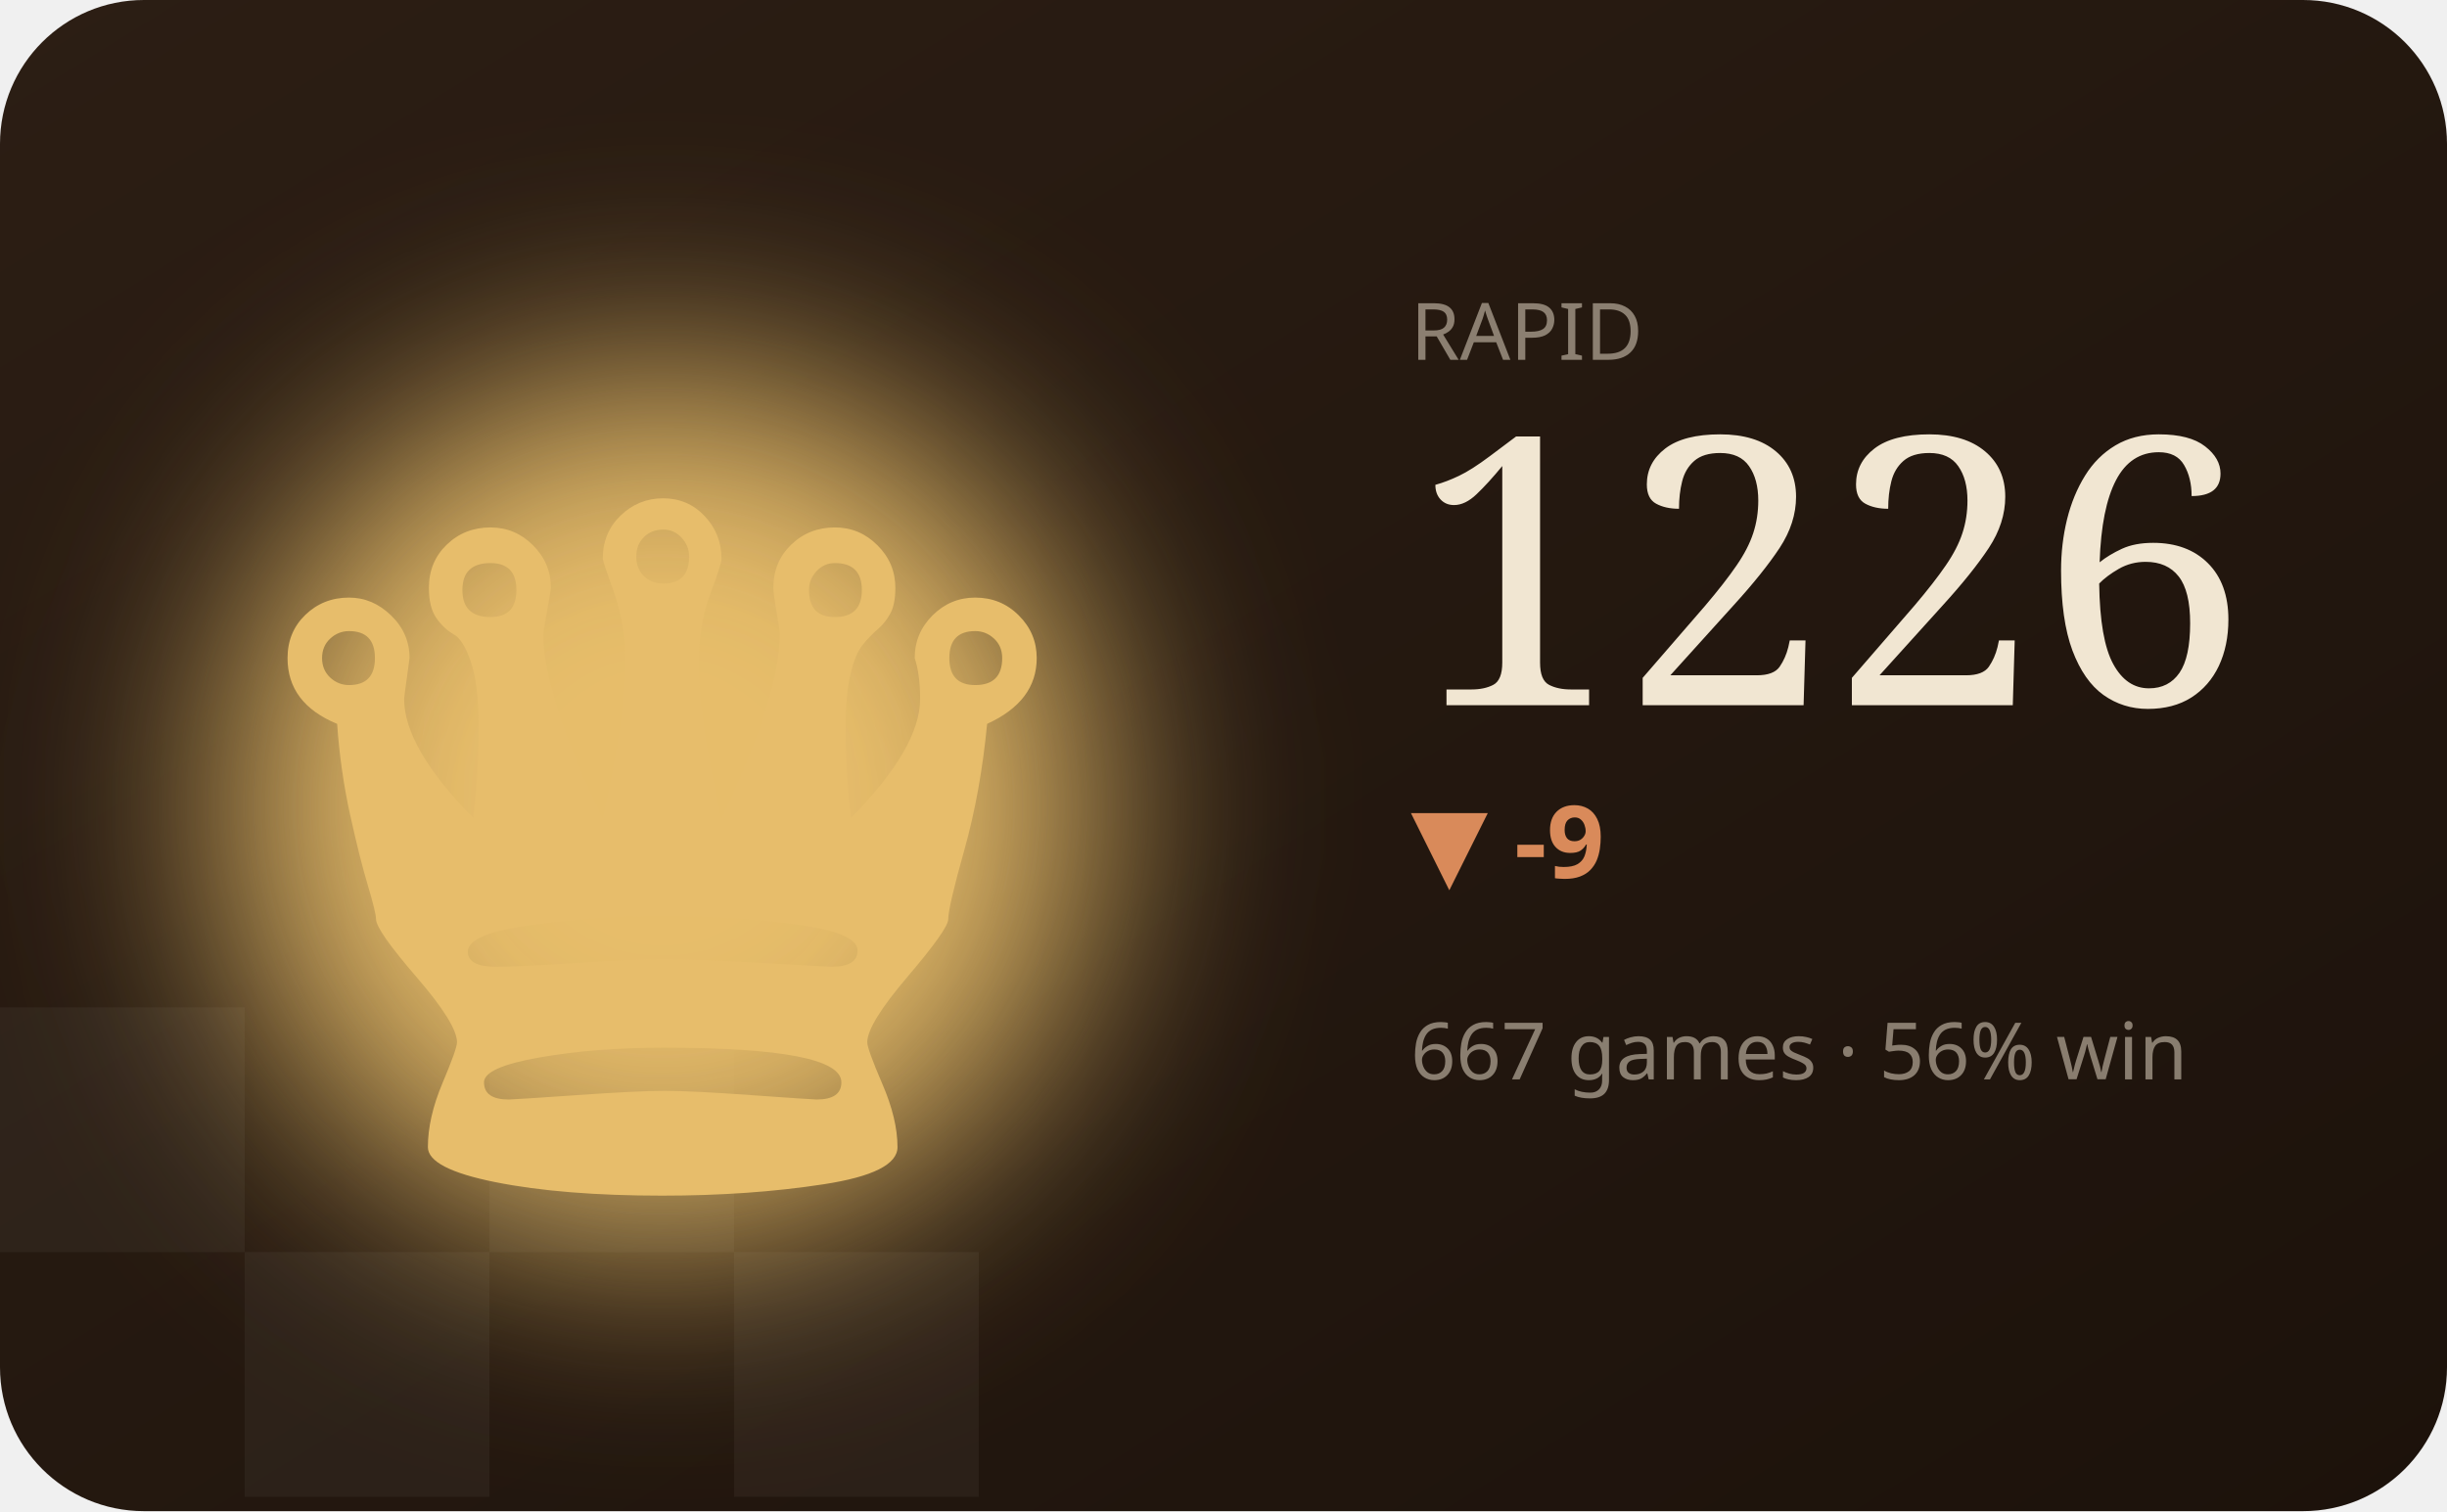
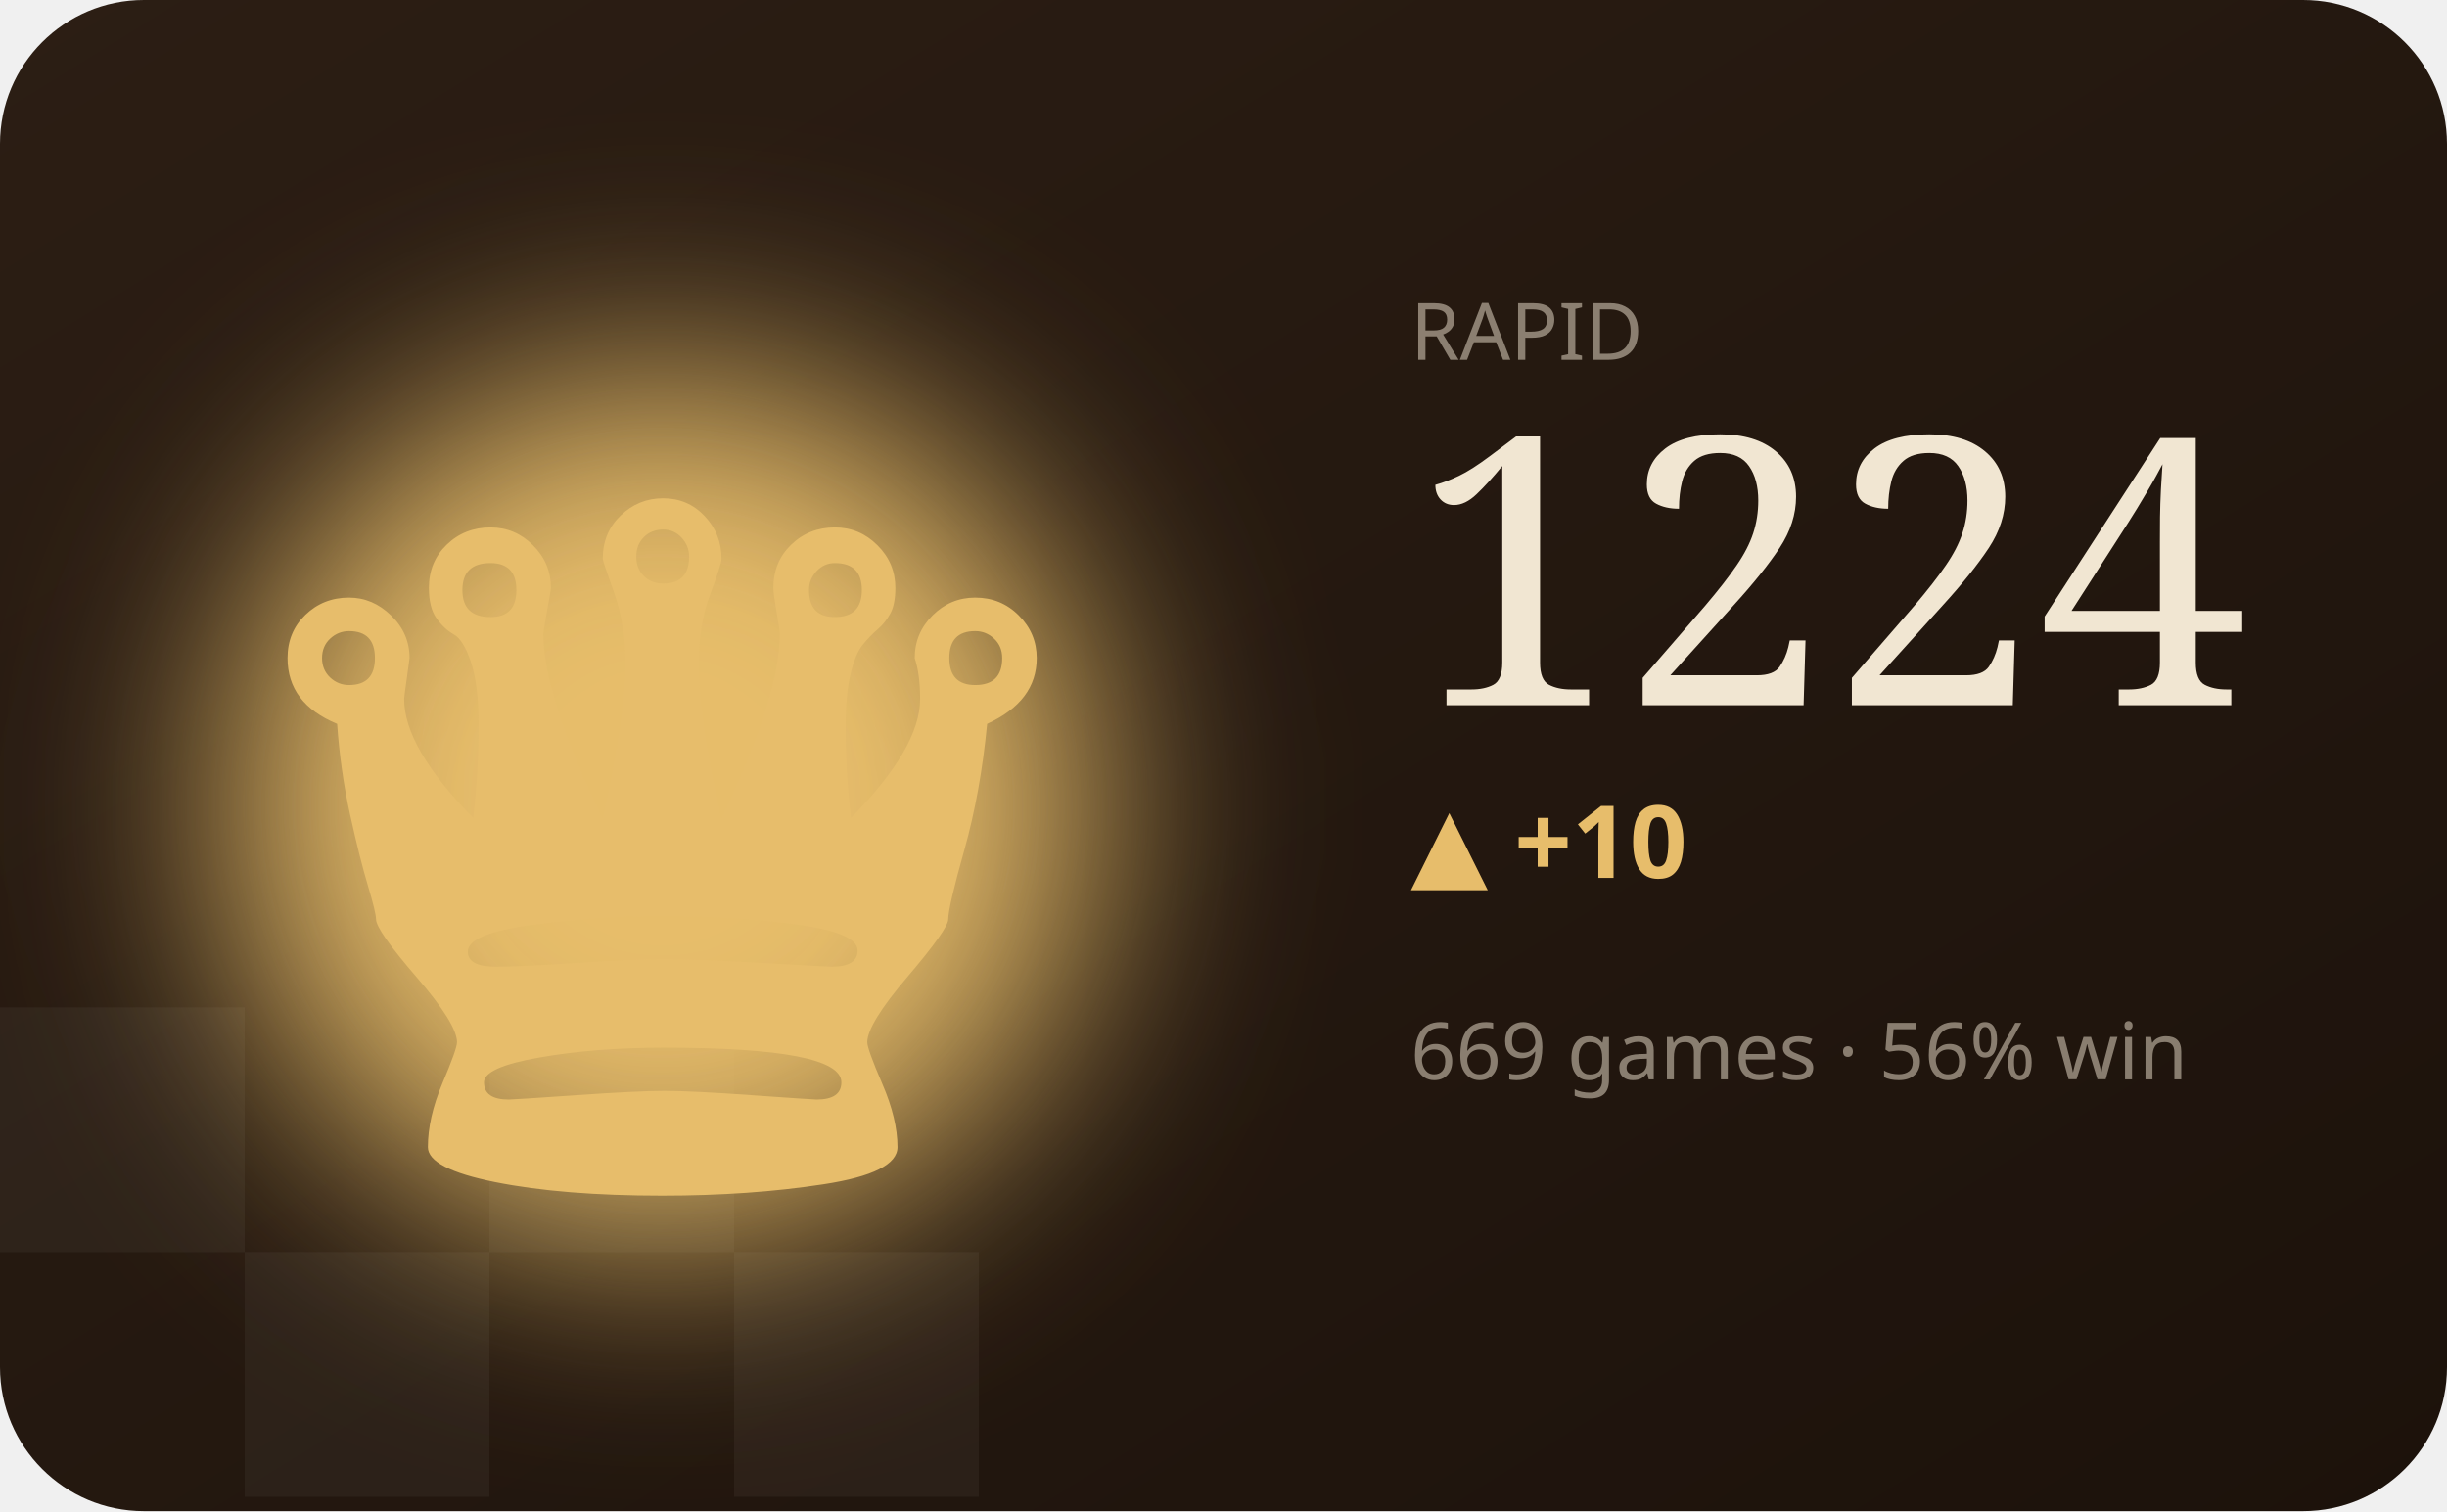
<svg xmlns="http://www.w3.org/2000/svg" viewBox="0 0 340 210" width="340" height="210" role="img" aria-label="RAPID hero">
  <defs>
    <filter id="bC" x="-60%" y="-60%" width="220%" height="220%">
      <feGaussianBlur stdDeviation="16" />
    </filter>
    <linearGradient id="wC" x1="0" y1="0" x2="1" y2="1">
      <stop offset="0" stop-color="#2c1e14" />
      <stop offset="1" stop-color="#1c120b" />
    </linearGradient>
  </defs>
  <style>text{fill:#f1e6d2}.bg{fill:#241811}.acc{fill:#e7bd6b}.ln{stroke:#e7bd6b}.area{fill:#e7bd6b;opacity:.12}.peak{stroke:#e7bd6b;opacity:.32}.chip{fill:#e7bd6b;opacity:.14}.down{fill:#d98a5a}.sq{fill:#fff;opacity:.045}svg{font-family:'Space Grotesk',system-ui,sans-serif}.lbl{font-weight:600;font-size:11px;letter-spacing:.16em}.big{font-weight:700;font-size:34px;letter-spacing:-.02em}.mid{font-weight:600;font-size:14px}.mut{font-weight:500;font-size:11px;opacity:.5}.ser{font-family:'Instrument Serif',serif;font-weight:400;letter-spacing:0}.mono{font-family:'JetBrains Mono',monospace}.ln{fill:none;stroke-width:2.5;stroke-linecap:round;stroke-linejoin:round}.thin{stroke-width:1.6}.draw{stroke-dasharray:1200;stroke-dashoffset:1200;animation:draw 2.3s cubic-bezier(.6,.05,.2,1) forwards .25s}.dot{animation:pulse 2s ease-in-out infinite}.glow{animation:glow 3.4s ease-in-out infinite}.float{animation:float 6.5s ease-in-out infinite}.shim{animation:shim 3s ease-in-out infinite}@keyframes draw{to{stroke-dashoffset:0}}@keyframes pulse{0%,100%{r:4.5;opacity:1}50%{r:8;opacity:.45}}@keyframes glow{0%,100%{opacity:.14}50%{opacity:.34}}@keyframes float{0%,100%{transform:translateY(0)}50%{transform:translateY(-7px)}}@keyframes shim{0%,100%{opacity:.5}50%{opacity:1}}</style>
  <rect width="340" height="210" rx="20" fill="url(#wC)" />
  <rect class="sq" x="0" y="140" width="34" height="34" />
  <rect class="sq" x="68" y="140" width="34" height="34" />
  <rect class="sq" x="34" y="174" width="34" height="34" />
  <rect class="sq" x="102" y="174" width="34" height="34" />
  <ellipse class="acc glow" cx="92" cy="112" rx="60" ry="60" filter="url(#bC)" />
  <text class="acc float ser" x="92" y="166" text-anchor="middle" style="font-size:150px">♛</text>
  <text class="mut" x="196" y="50">RAPID</text>
-   <text class="big ser" x="196" y="98" style="font-size:52px">1226</text>
-   <text class="down mid" x="196" y="122">▼ -9</text>
-   <text class="mut" x="196" y="150">667 games · 56% win</text>
-   <polyline class="ln draw" points="196.0,187.8 210.0,192.4 224.0,187.8 238.0,182.7 252.0,178.6 266.0,173.5 280.0,169.4 294.0,175.8 308.0,171.2 322.0,166.6" />
+   <text class="big ser" x="196" y="98" style="font-size:52px">1224</text>
+   <text class="acc mid" x="196" y="122">▲ +10</text>
+   <text class="mut" x="196" y="150">669 games · 56% win</text>
+   <polyline class="ln draw" points="196.0,192.4 210.0,186.1 224.0,181.2 238.0,175.0 252.0,170.1 266.0,177.8 280.0,172.2 294.0,166.6 308.0,174.3 322.0,168.0" />
</svg>
